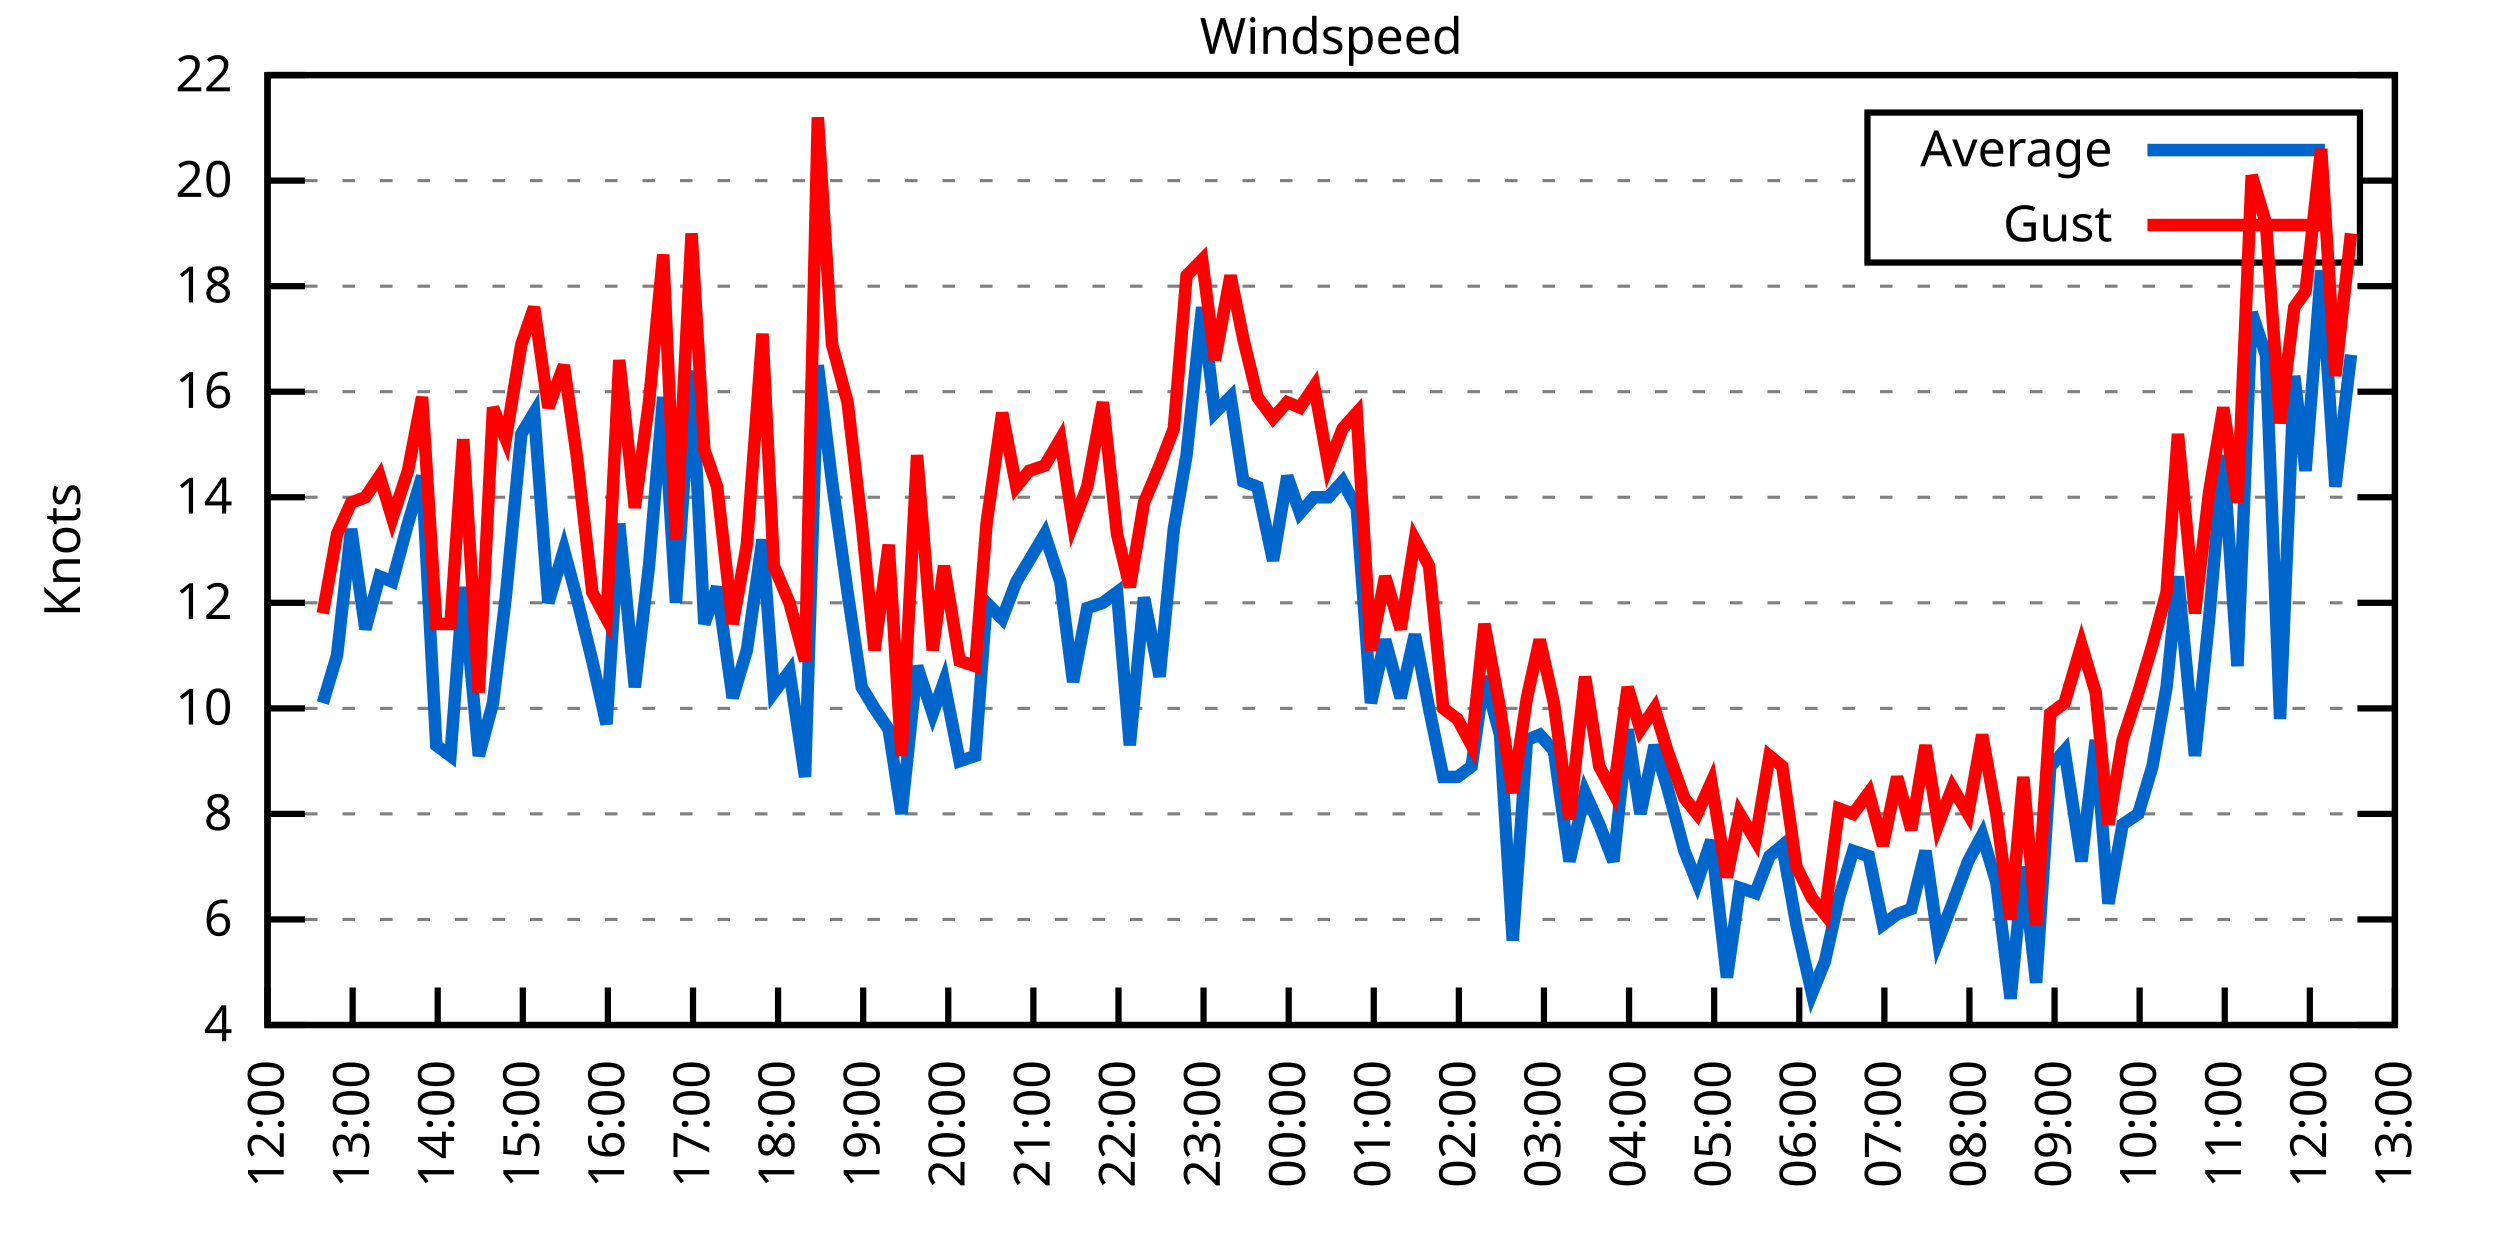
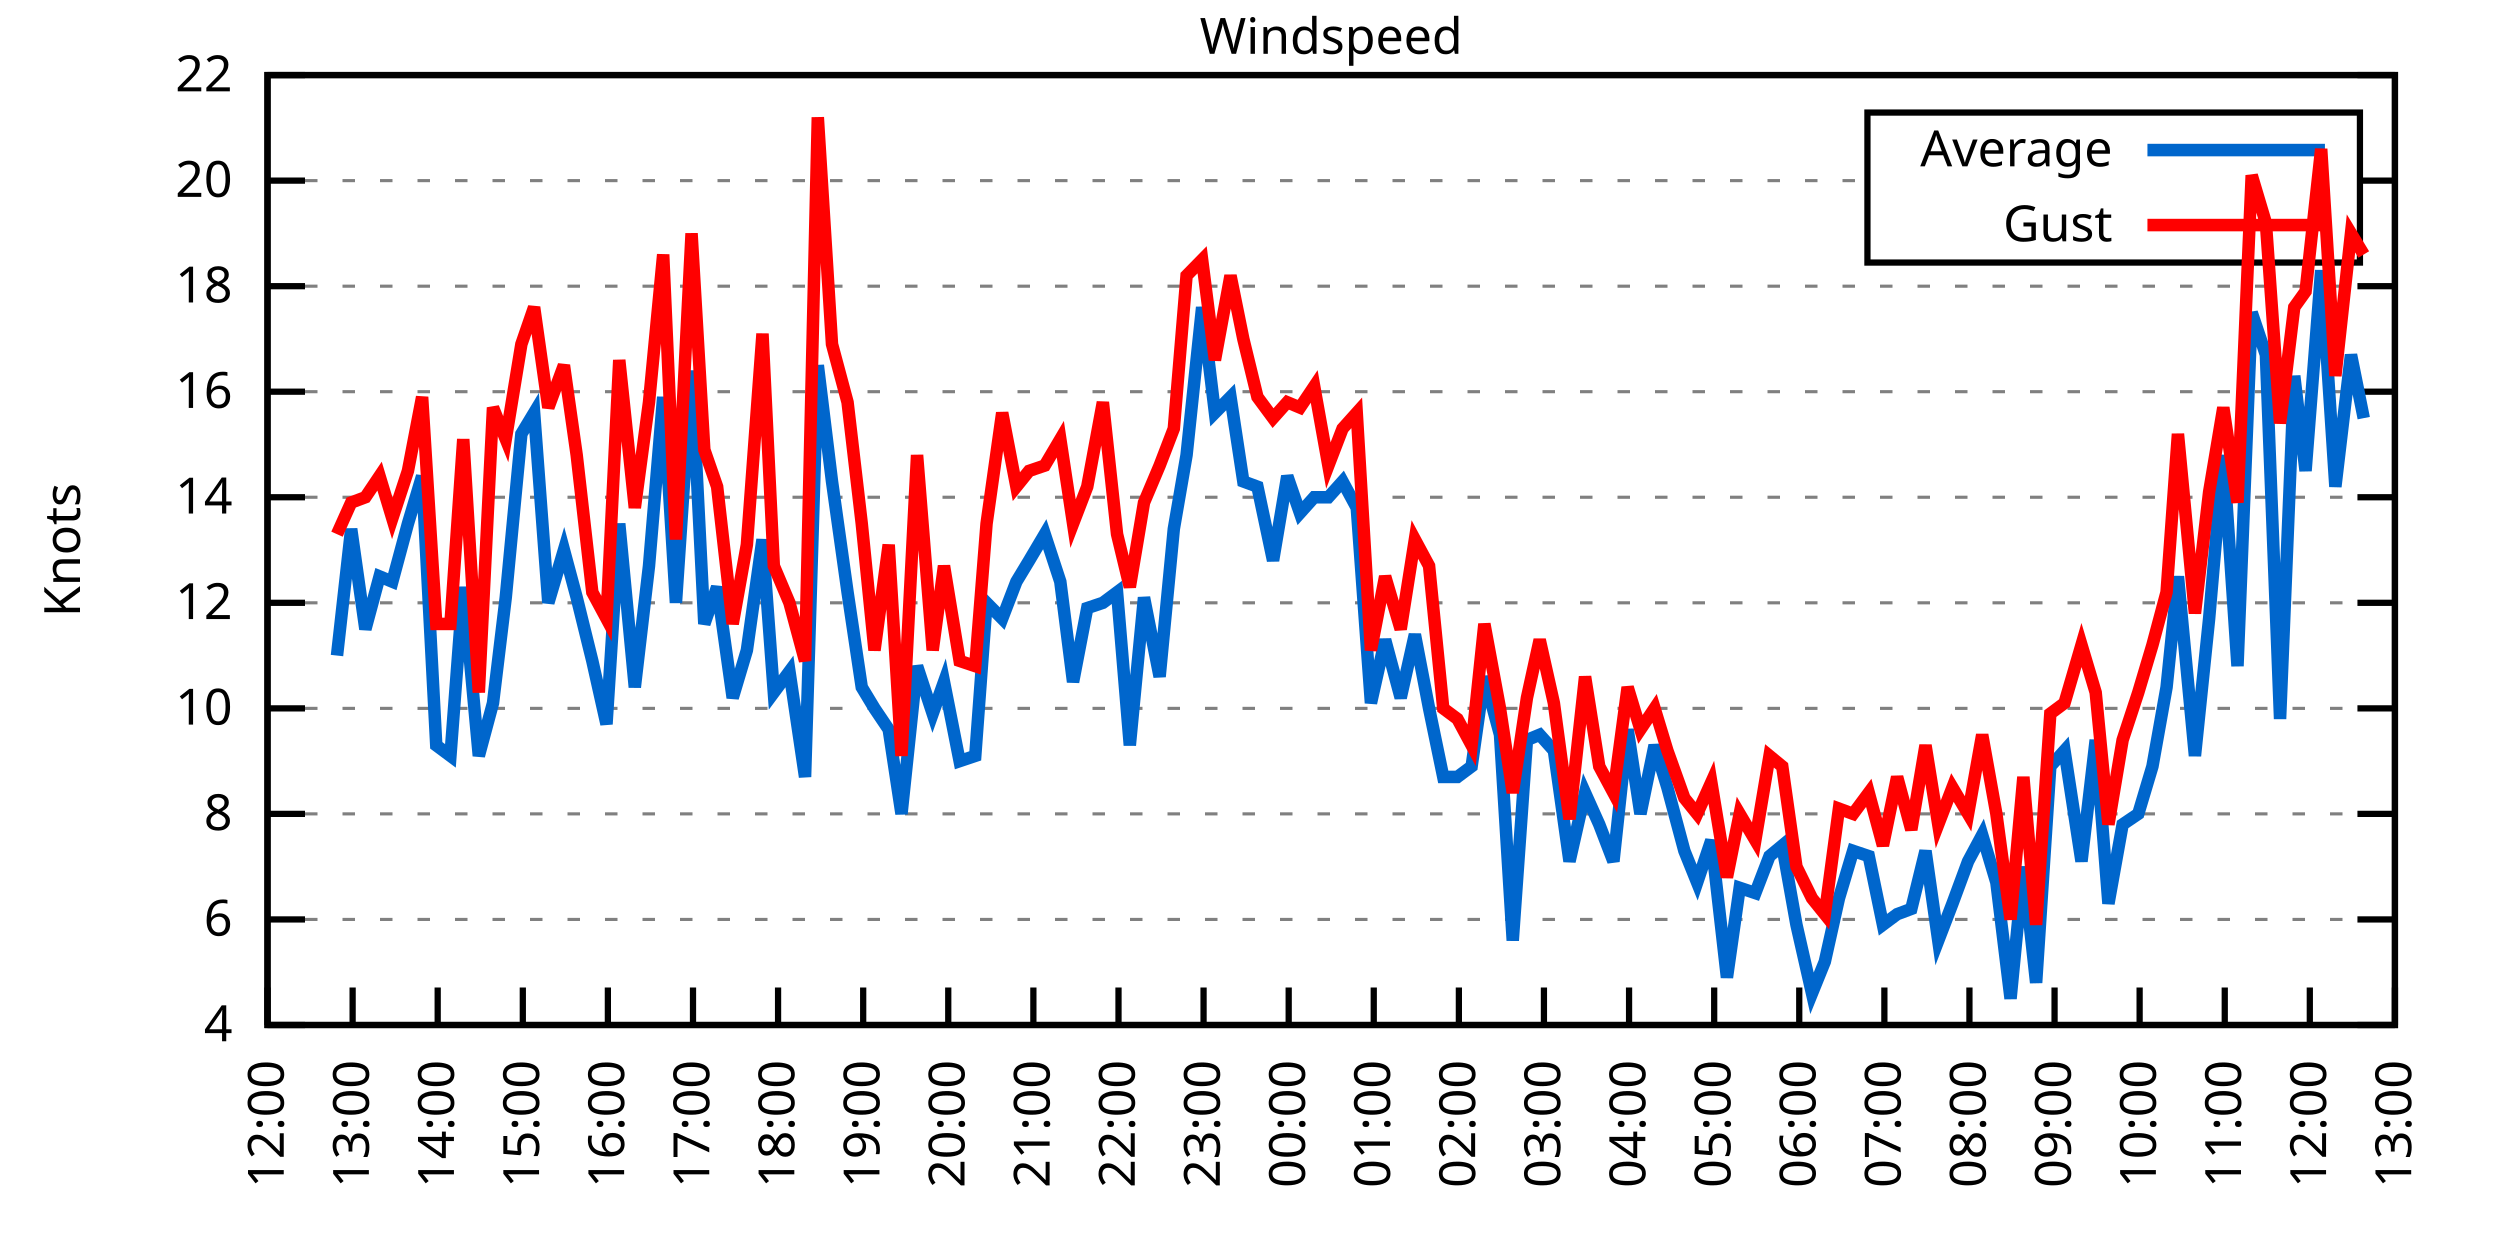
<svg xmlns="http://www.w3.org/2000/svg" xmlns:xlink="http://www.w3.org/1999/xlink" width="400" height="200" viewBox="0 0 400 200">
  <g id="gnuplot_canvas">
    <rect x="0" y="0" width="400" height="200" fill="none" />
    <defs>
      <circle id="gpDot" r="0.5" stroke-width="0.5" stroke="currentColor" />
      <path id="gpPt0" stroke-width="0.333" stroke="currentColor" d="M-1,0 h2 M0,-1 v2" />
      <path id="gpPt1" stroke-width="0.333" stroke="currentColor" d="M-1,-1 L1,1 M1,-1 L-1,1" />
      <path id="gpPt2" stroke-width="0.333" stroke="currentColor" d="M-1,0 L1,0 M0,-1 L0,1 M-1,-1 L1,1 M-1,1 L1,-1" />
      <rect id="gpPt3" stroke-width="0.333" stroke="currentColor" x="-1" y="-1" width="2" height="2" />
      <rect id="gpPt4" stroke-width="0.333" stroke="currentColor" fill="currentColor" x="-1" y="-1" width="2" height="2" />
      <circle id="gpPt5" stroke-width="0.333" stroke="currentColor" cx="0" cy="0" r="1" />
      <use xlink:href="#gpPt5" id="gpPt6" fill="currentColor" stroke="none" />
      <path id="gpPt7" stroke-width="0.333" stroke="currentColor" d="M0,-1.33 L-1.33,0.67 L1.33,0.67 z" />
      <use xlink:href="#gpPt7" id="gpPt8" fill="currentColor" stroke="none" />
      <use xlink:href="#gpPt7" id="gpPt9" stroke="currentColor" transform="rotate(180)" />
      <use xlink:href="#gpPt9" id="gpPt10" fill="currentColor" stroke="none" />
      <use xlink:href="#gpPt3" id="gpPt11" stroke="currentColor" transform="rotate(45)" />
      <use xlink:href="#gpPt11" id="gpPt12" fill="currentColor" stroke="none" />
      <path id="gpPt13" stroke-width="0.333" stroke="currentColor" d="M0,1.330 L1.265,0.411 L0.782,-1.067 L-0.782,-1.076 L-1.265,0.411 z" />
      <use xlink:href="#gpPt13" id="gpPt14" fill="currentColor" stroke="none" />
      <filter id="textbox" filterUnits="objectBoundingBox" x="0" y="0" height="1" width="1">
        <feFlood flood-color="white" flood-opacity="1" result="bgnd" />
        <feComposite in="SourceGraphic" in2="bgnd" operator="atop" />
      </filter>
      <filter id="greybox" filterUnits="objectBoundingBox" x="0" y="0" height="1" width="1">
        <feFlood flood-color="lightgrey" flood-opacity="1" result="grey" />
        <feComposite in="SourceGraphic" in2="grey" operator="atop" />
      </filter>
    </defs>
    <g fill="none" color="white" stroke="currentColor" stroke-width="1.00" stroke-linecap="butt" stroke-linejoin="miter">
</g>
    <g fill="none" color="black" stroke="currentColor" stroke-width="1.00" stroke-linecap="butt" stroke-linejoin="miter">
      <g stroke="none" shape-rendering="crispEdges">
        <polygon fill="rgb(255, 255, 255)" points="42.80,164.00 383.18,164.00 383.18,12.02 42.80,12.02 " />
      </g>
    </g>
    <g fill="none" color="black" stroke="currentColor" stroke-width="1.00" stroke-linecap="butt" stroke-linejoin="miter">
</g>
    <g fill="none" color="black" stroke="black" stroke-width="0.50" stroke-linecap="butt" stroke-linejoin="miter">
</g>
    <g fill="none" color="gray" stroke="currentColor" stroke-width="0.50" stroke-linecap="butt" stroke-linejoin="miter">
      <path stroke="gray" stroke-dasharray="2,4" class="gridline" d="M42.80,164.00 L383.19,164.00  " />
    </g>
    <g fill="none" color="gray" stroke="gray" stroke-width="1.00" stroke-linecap="butt" stroke-linejoin="miter">
</g>
    <g fill="none" color="black" stroke="currentColor" stroke-width="1.00" stroke-linecap="butt" stroke-linejoin="miter">
      <path stroke="black" d="M42.80,164.00 L48.80,164.00 M383.19,164.00 L377.19,164.00  " />
      <g transform="translate(37.20,166.60)" stroke="none" fill="black" font-family="Sans" font-size="8.00" text-anchor="end">
        <text>
          <tspan font-family="Sans"> 4</tspan>
        </text>
      </g>
    </g>
    <g fill="none" color="black" stroke="currentColor" stroke-width="1.00" stroke-linecap="butt" stroke-linejoin="miter">
</g>
    <g fill="none" color="black" stroke="black" stroke-width="0.50" stroke-linecap="butt" stroke-linejoin="miter">
</g>
    <g fill="none" color="gray" stroke="currentColor" stroke-width="0.50" stroke-linecap="butt" stroke-linejoin="miter">
      <path stroke="gray" stroke-dasharray="2,4" class="gridline" d="M42.80,147.11 L383.19,147.11  " />
    </g>
    <g fill="none" color="gray" stroke="gray" stroke-width="1.00" stroke-linecap="butt" stroke-linejoin="miter">
</g>
    <g fill="none" color="black" stroke="currentColor" stroke-width="1.00" stroke-linecap="butt" stroke-linejoin="miter">
      <path stroke="black" d="M42.80,147.11 L48.80,147.11 M383.19,147.11 L377.19,147.11  " />
      <g transform="translate(37.20,149.71)" stroke="none" fill="black" font-family="Sans" font-size="8.00" text-anchor="end">
        <text>
          <tspan font-family="Sans"> 6</tspan>
        </text>
      </g>
    </g>
    <g fill="none" color="black" stroke="currentColor" stroke-width="1.00" stroke-linecap="butt" stroke-linejoin="miter">
</g>
    <g fill="none" color="black" stroke="black" stroke-width="0.50" stroke-linecap="butt" stroke-linejoin="miter">
</g>
    <g fill="none" color="gray" stroke="currentColor" stroke-width="0.50" stroke-linecap="butt" stroke-linejoin="miter">
      <path stroke="gray" stroke-dasharray="2,4" class="gridline" d="M42.80,130.22 L383.19,130.22  " />
    </g>
    <g fill="none" color="gray" stroke="gray" stroke-width="1.00" stroke-linecap="butt" stroke-linejoin="miter">
</g>
    <g fill="none" color="black" stroke="currentColor" stroke-width="1.00" stroke-linecap="butt" stroke-linejoin="miter">
      <path stroke="black" d="M42.80,130.22 L48.80,130.22 M383.19,130.22 L377.19,130.22  " />
      <g transform="translate(37.20,132.82)" stroke="none" fill="black" font-family="Sans" font-size="8.00" text-anchor="end">
        <text>
          <tspan font-family="Sans"> 8</tspan>
        </text>
      </g>
    </g>
    <g fill="none" color="black" stroke="currentColor" stroke-width="1.00" stroke-linecap="butt" stroke-linejoin="miter">
</g>
    <g fill="none" color="black" stroke="black" stroke-width="0.50" stroke-linecap="butt" stroke-linejoin="miter">
</g>
    <g fill="none" color="gray" stroke="currentColor" stroke-width="0.50" stroke-linecap="butt" stroke-linejoin="miter">
      <path stroke="gray" stroke-dasharray="2,4" class="gridline" d="M42.80,113.34 L383.19,113.34  " />
    </g>
    <g fill="none" color="gray" stroke="gray" stroke-width="1.00" stroke-linecap="butt" stroke-linejoin="miter">
</g>
    <g fill="none" color="black" stroke="currentColor" stroke-width="1.00" stroke-linecap="butt" stroke-linejoin="miter">
      <path stroke="black" d="M42.80,113.34 L48.80,113.34 M383.19,113.34 L377.19,113.34  " />
      <g transform="translate(37.20,115.94)" stroke="none" fill="black" font-family="Sans" font-size="8.00" text-anchor="end">
        <text>
          <tspan font-family="Sans"> 10</tspan>
        </text>
      </g>
    </g>
    <g fill="none" color="black" stroke="currentColor" stroke-width="1.00" stroke-linecap="butt" stroke-linejoin="miter">
</g>
    <g fill="none" color="black" stroke="black" stroke-width="0.50" stroke-linecap="butt" stroke-linejoin="miter">
</g>
    <g fill="none" color="gray" stroke="currentColor" stroke-width="0.50" stroke-linecap="butt" stroke-linejoin="miter">
      <path stroke="gray" stroke-dasharray="2,4" class="gridline" d="M42.80,96.45 L383.19,96.45  " />
    </g>
    <g fill="none" color="gray" stroke="gray" stroke-width="1.00" stroke-linecap="butt" stroke-linejoin="miter">
</g>
    <g fill="none" color="black" stroke="currentColor" stroke-width="1.00" stroke-linecap="butt" stroke-linejoin="miter">
      <path stroke="black" d="M42.80,96.45 L48.80,96.45 M383.19,96.45 L377.19,96.45  " />
      <g transform="translate(37.20,99.05)" stroke="none" fill="black" font-family="Sans" font-size="8.00" text-anchor="end">
        <text>
          <tspan font-family="Sans"> 12</tspan>
        </text>
      </g>
    </g>
    <g fill="none" color="black" stroke="currentColor" stroke-width="1.00" stroke-linecap="butt" stroke-linejoin="miter">
</g>
    <g fill="none" color="black" stroke="black" stroke-width="0.50" stroke-linecap="butt" stroke-linejoin="miter">
</g>
    <g fill="none" color="gray" stroke="currentColor" stroke-width="0.50" stroke-linecap="butt" stroke-linejoin="miter">
      <path stroke="gray" stroke-dasharray="2,4" class="gridline" d="M42.80,79.56 L383.19,79.56  " />
    </g>
    <g fill="none" color="gray" stroke="gray" stroke-width="1.00" stroke-linecap="butt" stroke-linejoin="miter">
</g>
    <g fill="none" color="black" stroke="currentColor" stroke-width="1.00" stroke-linecap="butt" stroke-linejoin="miter">
      <path stroke="black" d="M42.80,79.56 L48.80,79.56 M383.19,79.56 L377.19,79.56  " />
      <g transform="translate(37.20,82.16)" stroke="none" fill="black" font-family="Sans" font-size="8.00" text-anchor="end">
        <text>
          <tspan font-family="Sans"> 14</tspan>
        </text>
      </g>
    </g>
    <g fill="none" color="black" stroke="currentColor" stroke-width="1.00" stroke-linecap="butt" stroke-linejoin="miter">
</g>
    <g fill="none" color="black" stroke="black" stroke-width="0.50" stroke-linecap="butt" stroke-linejoin="miter">
</g>
    <g fill="none" color="gray" stroke="currentColor" stroke-width="0.50" stroke-linecap="butt" stroke-linejoin="miter">
      <path stroke="gray" stroke-dasharray="2,4" class="gridline" d="M42.80,62.67 L383.19,62.67  " />
    </g>
    <g fill="none" color="gray" stroke="gray" stroke-width="1.00" stroke-linecap="butt" stroke-linejoin="miter">
</g>
    <g fill="none" color="black" stroke="currentColor" stroke-width="1.00" stroke-linecap="butt" stroke-linejoin="miter">
      <path stroke="black" d="M42.80,62.67 L48.80,62.67 M383.19,62.67 L377.19,62.67  " />
      <g transform="translate(37.20,65.27)" stroke="none" fill="black" font-family="Sans" font-size="8.00" text-anchor="end">
        <text>
          <tspan font-family="Sans"> 16</tspan>
        </text>
      </g>
    </g>
    <g fill="none" color="black" stroke="currentColor" stroke-width="1.00" stroke-linecap="butt" stroke-linejoin="miter">
</g>
    <g fill="none" color="black" stroke="black" stroke-width="0.50" stroke-linecap="butt" stroke-linejoin="miter">
</g>
    <g fill="none" color="gray" stroke="currentColor" stroke-width="0.50" stroke-linecap="butt" stroke-linejoin="miter">
      <path stroke="gray" stroke-dasharray="2,4" class="gridline" d="M42.80,45.79 L383.19,45.79  " />
    </g>
    <g fill="none" color="gray" stroke="gray" stroke-width="1.00" stroke-linecap="butt" stroke-linejoin="miter">
</g>
    <g fill="none" color="black" stroke="currentColor" stroke-width="1.00" stroke-linecap="butt" stroke-linejoin="miter">
      <path stroke="black" d="M42.80,45.79 L48.80,45.79 M383.19,45.79 L377.19,45.79  " />
      <g transform="translate(37.20,48.39)" stroke="none" fill="black" font-family="Sans" font-size="8.00" text-anchor="end">
        <text>
          <tspan font-family="Sans"> 18</tspan>
        </text>
      </g>
    </g>
    <g fill="none" color="black" stroke="currentColor" stroke-width="1.00" stroke-linecap="butt" stroke-linejoin="miter">
</g>
    <g fill="none" color="black" stroke="black" stroke-width="0.50" stroke-linecap="butt" stroke-linejoin="miter">
</g>
    <g fill="none" color="gray" stroke="currentColor" stroke-width="0.50" stroke-linecap="butt" stroke-linejoin="miter">
      <path stroke="gray" stroke-dasharray="2,4" class="gridline" d="M42.80,28.90 L298.79,28.90 M377.59,28.90 L383.19,28.90  " />
    </g>
    <g fill="none" color="gray" stroke="gray" stroke-width="1.00" stroke-linecap="butt" stroke-linejoin="miter">
</g>
    <g fill="none" color="black" stroke="currentColor" stroke-width="1.00" stroke-linecap="butt" stroke-linejoin="miter">
      <path stroke="black" d="M42.80,28.90 L48.80,28.90 M383.19,28.90 L377.19,28.90  " />
      <g transform="translate(37.20,31.50)" stroke="none" fill="black" font-family="Sans" font-size="8.00" text-anchor="end">
        <text>
          <tspan font-family="Sans"> 20</tspan>
        </text>
      </g>
    </g>
    <g fill="none" color="black" stroke="currentColor" stroke-width="1.00" stroke-linecap="butt" stroke-linejoin="miter">
</g>
    <g fill="none" color="black" stroke="black" stroke-width="0.50" stroke-linecap="butt" stroke-linejoin="miter">
</g>
    <g fill="none" color="gray" stroke="currentColor" stroke-width="0.50" stroke-linecap="butt" stroke-linejoin="miter">
      <path stroke="gray" stroke-dasharray="2,4" class="gridline" d="M42.80,12.01 L383.19,12.01  " />
    </g>
    <g fill="none" color="gray" stroke="gray" stroke-width="1.00" stroke-linecap="butt" stroke-linejoin="miter">
</g>
    <g fill="none" color="black" stroke="currentColor" stroke-width="1.00" stroke-linecap="butt" stroke-linejoin="miter">
      <path stroke="black" d="M42.80,12.01 L48.80,12.01 M383.19,12.01 L377.19,12.01  " />
      <g transform="translate(37.20,14.61)" stroke="none" fill="black" font-family="Sans" font-size="8.00" text-anchor="end">
        <text>
          <tspan font-family="Sans"> 22</tspan>
        </text>
      </g>
    </g>
    <g fill="none" color="black" stroke="currentColor" stroke-width="1.00" stroke-linecap="butt" stroke-linejoin="miter">
      <path stroke="black" d="M42.80,164.00 L42.80,158.00  " />
      <g transform="translate(45.40,169.60) rotate(270.00)" stroke="none" fill="black" font-family="Sans" font-size="8.00" text-anchor="end">
        <text>
          <tspan font-family="Sans">12:00</tspan>
        </text>
      </g>
    </g>
    <g fill="none" color="black" stroke="currentColor" stroke-width="1.00" stroke-linecap="butt" stroke-linejoin="miter">
      <path stroke="black" d="M56.42,164.00 L56.42,158.00  " />
      <g transform="translate(59.02,169.60) rotate(270.00)" stroke="none" fill="black" font-family="Sans" font-size="8.00" text-anchor="end">
        <text>
          <tspan font-family="Sans">13:00</tspan>
        </text>
      </g>
    </g>
    <g fill="none" color="black" stroke="currentColor" stroke-width="1.00" stroke-linecap="butt" stroke-linejoin="miter">
      <path stroke="black" d="M70.03,164.00 L70.03,158.00  " />
      <g transform="translate(72.63,169.60) rotate(270.00)" stroke="none" fill="black" font-family="Sans" font-size="8.00" text-anchor="end">
        <text>
          <tspan font-family="Sans">14:00</tspan>
        </text>
      </g>
    </g>
    <g fill="none" color="black" stroke="currentColor" stroke-width="1.00" stroke-linecap="butt" stroke-linejoin="miter">
      <path stroke="black" d="M83.65,164.00 L83.65,158.00  " />
      <g transform="translate(86.25,169.60) rotate(270.00)" stroke="none" fill="black" font-family="Sans" font-size="8.00" text-anchor="end">
        <text>
          <tspan font-family="Sans">15:00</tspan>
        </text>
      </g>
    </g>
    <g fill="none" color="black" stroke="currentColor" stroke-width="1.00" stroke-linecap="butt" stroke-linejoin="miter">
      <path stroke="black" d="M97.26,164.00 L97.26,158.00  " />
      <g transform="translate(99.86,169.60) rotate(270.00)" stroke="none" fill="black" font-family="Sans" font-size="8.00" text-anchor="end">
        <text>
          <tspan font-family="Sans">16:00</tspan>
        </text>
      </g>
    </g>
    <g fill="none" color="black" stroke="currentColor" stroke-width="1.00" stroke-linecap="butt" stroke-linejoin="miter">
      <path stroke="black" d="M110.88,164.00 L110.88,158.00  " />
      <g transform="translate(113.48,169.60) rotate(270.00)" stroke="none" fill="black" font-family="Sans" font-size="8.00" text-anchor="end">
        <text>
          <tspan font-family="Sans">17:00</tspan>
        </text>
      </g>
    </g>
    <g fill="none" color="black" stroke="currentColor" stroke-width="1.00" stroke-linecap="butt" stroke-linejoin="miter">
      <path stroke="black" d="M124.49,164.00 L124.49,158.00  " />
      <g transform="translate(127.09,169.60) rotate(270.00)" stroke="none" fill="black" font-family="Sans" font-size="8.00" text-anchor="end">
        <text>
          <tspan font-family="Sans">18:00</tspan>
        </text>
      </g>
    </g>
    <g fill="none" color="black" stroke="currentColor" stroke-width="1.00" stroke-linecap="butt" stroke-linejoin="miter">
      <path stroke="black" d="M138.11,164.00 L138.11,158.00  " />
      <g transform="translate(140.71,169.60) rotate(270.00)" stroke="none" fill="black" font-family="Sans" font-size="8.00" text-anchor="end">
        <text>
          <tspan font-family="Sans">19:00</tspan>
        </text>
      </g>
    </g>
    <g fill="none" color="black" stroke="currentColor" stroke-width="1.00" stroke-linecap="butt" stroke-linejoin="miter">
      <path stroke="black" d="M151.72,164.00 L151.72,158.00  " />
      <g transform="translate(154.32,169.60) rotate(270.00)" stroke="none" fill="black" font-family="Sans" font-size="8.00" text-anchor="end">
        <text>
          <tspan font-family="Sans">20:00</tspan>
        </text>
      </g>
    </g>
    <g fill="none" color="black" stroke="currentColor" stroke-width="1.00" stroke-linecap="butt" stroke-linejoin="miter">
      <path stroke="black" d="M165.34,164.00 L165.34,158.00  " />
      <g transform="translate(167.94,169.60) rotate(270.00)" stroke="none" fill="black" font-family="Sans" font-size="8.00" text-anchor="end">
        <text>
          <tspan font-family="Sans">21:00</tspan>
        </text>
      </g>
    </g>
    <g fill="none" color="black" stroke="currentColor" stroke-width="1.00" stroke-linecap="butt" stroke-linejoin="miter">
      <path stroke="black" d="M178.96,164.00 L178.96,158.00  " />
      <g transform="translate(181.56,169.60) rotate(270.00)" stroke="none" fill="black" font-family="Sans" font-size="8.00" text-anchor="end">
        <text>
          <tspan font-family="Sans">22:00</tspan>
        </text>
      </g>
    </g>
    <g fill="none" color="black" stroke="currentColor" stroke-width="1.00" stroke-linecap="butt" stroke-linejoin="miter">
      <path stroke="black" d="M192.57,164.00 L192.57,158.00  " />
      <g transform="translate(195.17,169.60) rotate(270.00)" stroke="none" fill="black" font-family="Sans" font-size="8.00" text-anchor="end">
        <text>
          <tspan font-family="Sans">23:00</tspan>
        </text>
      </g>
    </g>
    <g fill="none" color="black" stroke="currentColor" stroke-width="1.00" stroke-linecap="butt" stroke-linejoin="miter">
      <path stroke="black" d="M206.19,164.00 L206.19,158.00  " />
      <g transform="translate(208.79,169.60) rotate(270.00)" stroke="none" fill="black" font-family="Sans" font-size="8.00" text-anchor="end">
        <text>
          <tspan font-family="Sans">00:00</tspan>
        </text>
      </g>
    </g>
    <g fill="none" color="black" stroke="currentColor" stroke-width="1.00" stroke-linecap="butt" stroke-linejoin="miter">
      <path stroke="black" d="M219.80,164.00 L219.80,158.00  " />
      <g transform="translate(222.40,169.60) rotate(270.00)" stroke="none" fill="black" font-family="Sans" font-size="8.00" text-anchor="end">
        <text>
          <tspan font-family="Sans">01:00</tspan>
        </text>
      </g>
    </g>
    <g fill="none" color="black" stroke="currentColor" stroke-width="1.00" stroke-linecap="butt" stroke-linejoin="miter">
      <path stroke="black" d="M233.42,164.00 L233.42,158.00  " />
      <g transform="translate(236.02,169.60) rotate(270.00)" stroke="none" fill="black" font-family="Sans" font-size="8.00" text-anchor="end">
        <text>
          <tspan font-family="Sans">02:00</tspan>
        </text>
      </g>
    </g>
    <g fill="none" color="black" stroke="currentColor" stroke-width="1.00" stroke-linecap="butt" stroke-linejoin="miter">
      <path stroke="black" d="M247.03,164.00 L247.03,158.00  " />
      <g transform="translate(249.63,169.60) rotate(270.00)" stroke="none" fill="black" font-family="Sans" font-size="8.00" text-anchor="end">
        <text>
          <tspan font-family="Sans">03:00</tspan>
        </text>
      </g>
    </g>
    <g fill="none" color="black" stroke="currentColor" stroke-width="1.00" stroke-linecap="butt" stroke-linejoin="miter">
      <path stroke="black" d="M260.65,164.00 L260.65,158.00  " />
      <g transform="translate(263.25,169.60) rotate(270.00)" stroke="none" fill="black" font-family="Sans" font-size="8.00" text-anchor="end">
        <text>
          <tspan font-family="Sans">04:00</tspan>
        </text>
      </g>
    </g>
    <g fill="none" color="black" stroke="currentColor" stroke-width="1.00" stroke-linecap="butt" stroke-linejoin="miter">
      <path stroke="black" d="M274.27,164.00 L274.27,158.00  " />
      <g transform="translate(276.87,169.60) rotate(270.00)" stroke="none" fill="black" font-family="Sans" font-size="8.00" text-anchor="end">
        <text>
          <tspan font-family="Sans">05:00</tspan>
        </text>
      </g>
    </g>
    <g fill="none" color="black" stroke="currentColor" stroke-width="1.00" stroke-linecap="butt" stroke-linejoin="miter">
      <path stroke="black" d="M287.88,164.00 L287.88,158.00  " />
      <g transform="translate(290.48,169.60) rotate(270.00)" stroke="none" fill="black" font-family="Sans" font-size="8.00" text-anchor="end">
        <text>
          <tspan font-family="Sans">06:00</tspan>
        </text>
      </g>
    </g>
    <g fill="none" color="black" stroke="currentColor" stroke-width="1.00" stroke-linecap="butt" stroke-linejoin="miter">
      <path stroke="black" d="M301.50,164.00 L301.50,158.00  " />
      <g transform="translate(304.10,169.60) rotate(270.00)" stroke="none" fill="black" font-family="Sans" font-size="8.00" text-anchor="end">
        <text>
          <tspan font-family="Sans">07:00</tspan>
        </text>
      </g>
    </g>
    <g fill="none" color="black" stroke="currentColor" stroke-width="1.00" stroke-linecap="butt" stroke-linejoin="miter">
      <path stroke="black" d="M315.11,164.00 L315.11,158.00  " />
      <g transform="translate(317.71,169.60) rotate(270.00)" stroke="none" fill="black" font-family="Sans" font-size="8.00" text-anchor="end">
        <text>
          <tspan font-family="Sans">08:00</tspan>
        </text>
      </g>
    </g>
    <g fill="none" color="black" stroke="currentColor" stroke-width="1.00" stroke-linecap="butt" stroke-linejoin="miter">
      <path stroke="black" d="M328.73,164.00 L328.73,158.00  " />
      <g transform="translate(331.33,169.60) rotate(270.00)" stroke="none" fill="black" font-family="Sans" font-size="8.00" text-anchor="end">
        <text>
          <tspan font-family="Sans">09:00</tspan>
        </text>
      </g>
    </g>
    <g fill="none" color="black" stroke="currentColor" stroke-width="1.00" stroke-linecap="butt" stroke-linejoin="miter">
      <path stroke="black" d="M342.34,164.00 L342.34,158.00  " />
      <g transform="translate(344.94,169.60) rotate(270.00)" stroke="none" fill="black" font-family="Sans" font-size="8.00" text-anchor="end">
        <text>
          <tspan font-family="Sans">10:00</tspan>
        </text>
      </g>
    </g>
    <g fill="none" color="black" stroke="currentColor" stroke-width="1.00" stroke-linecap="butt" stroke-linejoin="miter">
      <path stroke="black" d="M355.96,164.00 L355.96,158.00  " />
      <g transform="translate(358.56,169.60) rotate(270.00)" stroke="none" fill="black" font-family="Sans" font-size="8.00" text-anchor="end">
        <text>
          <tspan font-family="Sans">11:00</tspan>
        </text>
      </g>
    </g>
    <g fill="none" color="black" stroke="currentColor" stroke-width="1.00" stroke-linecap="butt" stroke-linejoin="miter">
      <path stroke="black" d="M369.57,164.00 L369.57,158.00  " />
      <g transform="translate(372.17,169.60) rotate(270.00)" stroke="none" fill="black" font-family="Sans" font-size="8.00" text-anchor="end">
        <text>
          <tspan font-family="Sans">12:00</tspan>
        </text>
      </g>
    </g>
    <g fill="none" color="black" stroke="currentColor" stroke-width="1.00" stroke-linecap="butt" stroke-linejoin="miter">
      <path stroke="black" d="M383.19,164.00 L383.19,158.00  " />
      <g transform="translate(385.79,169.60) rotate(270.00)" stroke="none" fill="black" font-family="Sans" font-size="8.00" text-anchor="end">
        <text>
          <tspan font-family="Sans">13:00</tspan>
        </text>
      </g>
    </g>
    <g fill="none" color="black" stroke="currentColor" stroke-width="1.00" stroke-linecap="butt" stroke-linejoin="miter">
</g>
    <g fill="none" color="black" stroke="currentColor" stroke-width="1.00" stroke-linecap="butt" stroke-linejoin="miter">
      <path stroke="black" d="M42.80,12.01 L42.80,164.00 L383.19,164.00 L383.19,12.01 L42.80,12.01 Z  " />
    </g>
    <g fill="none" color="black" stroke="currentColor" stroke-width="1.00" stroke-linecap="butt" stroke-linejoin="miter">
</g>
    <g fill="none" color="black" stroke="currentColor" stroke-width="1.00" stroke-linecap="butt" stroke-linejoin="miter">
      <path stroke="black" d="M298.79,42.01 L298.79,18.01 L377.59,18.01 L377.59,42.01 L298.79,42.01 Z  " />
    </g>
    <g id="Windspeed_plot_1">
      <g fill="none" color="white" stroke="black" stroke-width="2.00" stroke-linecap="butt" stroke-linejoin="miter">
</g>
      <g fill="none" color="black" stroke="currentColor" stroke-width="2.00" stroke-linecap="butt" stroke-linejoin="miter">
        <g transform="translate(337.99,26.61)" stroke="none" fill="black" font-family="Sans" font-size="8.00" text-anchor="end">
          <text>
            <tspan font-family="Sans">Average</tspan>
          </text>
        </g>
      </g>
      <g fill="none" color="black" stroke="currentColor" stroke-width="2.00" stroke-linecap="butt" stroke-linejoin="miter">
-         <path stroke="rgb(  0, 102, 204)" d="M343.59,24.01 L371.99,24.01 M51.65,112.49 L53.92,104.89 L56.19,84.63 L58.46,100.67 L60.73,92.23 L62.77,93.07   L65.27,83.78 L67.54,76.18 L69.80,119.25 L72.07,120.94 L74.12,93.92 L76.61,120.94 L78.88,112.49 L80.92,95.60   L83.42,69.43 L85.46,66.05 L87.73,96.45 L90.23,88.00 L92.27,95.60 L94.77,105.74 L97.04,115.87 L99.08,83.78   L101.57,109.96 L103.84,90.54 L106.11,63.52 L108.15,96.45 L110.65,59.30 L112.69,99.83 L114.74,93.92 L117.23,111.65   L119.50,104.05 L122.00,86.32 L123.81,110.80 L126.31,107.43 L128.81,124.31 L130.85,58.45 L133.12,77.03 L135.61,94.76   L137.88,109.96 L139.92,113.34 L142.19,116.71 L144.24,130.22 L146.73,106.58 L149.23,114.18 L151.04,109.11 L153.54,121.78   L156.04,120.94 L157.85,96.45 L160.35,98.98 L162.62,93.07 L164.66,89.69 L167.16,85.47 L169.65,93.07 L171.69,109.11   L173.96,97.29 L176.46,96.45 L178.73,94.76 L180.77,119.25 L183.04,95.60 L185.54,108.27 L187.81,84.63 L189.85,72.81   L192.34,49.16 L194.39,66.05 L196.88,63.52 L198.93,77.03 L201.19,77.87 L203.69,89.69 L205.96,76.18 L208.00,82.09   L210.27,79.56 L212.54,79.56 L214.81,77.03 L217.08,81.25 L219.35,112.49 L221.62,102.36 L224.11,111.65 L226.38,101.52   L228.65,113.34 L230.92,124.31 L233.19,124.31 L235.46,122.62 L237.50,108.27 L240.00,117.56 L242.04,150.49 L244.31,118.40   L246.35,117.56 L248.62,120.09 L251.12,137.82 L253.61,126.85 L255.88,131.91 L258.15,137.82 L260.42,116.71 L262.47,130.22   L264.73,119.25 L266.78,126.00 L269.50,136.14 L271.54,141.20 L273.81,134.45 L276.31,156.40 L278.35,142.05 L280.85,142.89   L283.12,136.98 L285.16,135.29 L287.43,147.96 L289.92,158.93 L291.97,153.87 L294.23,143.73 L296.50,136.14 L299.00,136.98   L301.27,147.96 L303.54,146.27 L305.81,145.42 L308.08,136.14 L310.12,150.49 L312.39,144.58 L314.89,137.82 L317.15,133.60   L319.42,141.20 L321.69,159.78 L323.74,138.67 L325.78,157.24 L328.05,122.62 L330.32,120.09 L333.04,137.82 L335.31,118.40   L337.35,144.58 L339.62,131.91 L342.12,130.22 L344.39,122.62 L346.65,109.96 L348.47,92.23 L351.19,120.94 L353.46,98.98   L355.73,72.81 L358.00,106.58 L360.27,50.01 L362.54,56.76 L364.81,115.03 L367.08,60.14 L368.89,75.34 L371.39,43.25   L373.66,77.87 L376.16,56.76  " />
+         <path stroke="rgb(  0, 102, 204)" d="M343.59,24.01 L371.99,24.01 M53.92,104.89 L56.19,84.63 L58.46,100.67 L60.73,92.23 L62.77,93.07 L65.27,83.78   L67.54,76.18 L69.80,119.25 L72.07,120.94 L74.12,93.92 L76.61,120.94 L78.88,112.49 L80.92,95.60 L83.42,69.43   L85.46,66.05 L87.73,96.45 L90.23,88.00 L92.27,95.60 L94.77,105.74 L97.04,115.87 L99.08,83.78 L101.57,109.96   L103.84,90.54 L106.11,63.52 L108.15,96.45 L110.65,59.30 L112.69,99.83 L114.74,93.92 L117.23,111.65 L119.50,104.05   L122.00,86.32 L123.81,110.80 L126.31,107.43 L128.81,124.31 L130.85,58.45 L133.12,77.03 L135.61,94.76 L137.88,109.96   L139.92,113.34 L142.19,116.71 L144.24,130.22 L146.73,106.58 L149.23,114.18 L151.04,109.11 L153.54,121.78 L156.04,120.94   L157.85,96.45 L160.35,98.98 L162.62,93.07 L164.66,89.69 L167.16,85.47 L169.65,93.07 L171.69,109.11 L173.96,97.29   L176.46,96.45 L178.73,94.76 L180.77,119.25 L183.04,95.60 L185.54,108.27 L187.81,84.63 L189.85,72.81 L192.34,49.16   L194.39,66.05 L196.88,63.52 L198.93,77.03 L201.19,77.87 L203.69,89.69 L205.96,76.18 L208.00,82.09 L210.27,79.56   L212.54,79.56 L214.81,77.03 L217.08,81.25 L219.35,112.49 L221.62,102.36 L224.11,111.65 L226.38,101.52 L228.65,113.34   L230.92,124.31 L233.19,124.31 L235.46,122.62 L237.50,108.27 L240.00,117.56 L242.04,150.49 L244.31,118.40 L246.35,117.56   L248.62,120.09 L251.12,137.82 L253.61,126.85 L255.88,131.91 L258.15,137.82 L260.42,116.71 L262.47,130.22 L264.73,119.25   L266.78,126.00 L269.50,136.14 L271.54,141.20 L273.81,134.45 L276.31,156.40 L278.35,142.05 L280.85,142.89 L283.12,136.98   L285.16,135.29 L287.43,147.96 L289.92,158.93 L291.97,153.87 L294.23,143.73 L296.50,136.14 L299.00,136.98 L301.27,147.96   L303.54,146.27 L305.81,145.42 L308.08,136.14 L310.12,150.49 L312.39,144.58 L314.89,137.82 L317.15,133.60 L319.42,141.20   L321.69,159.78 L323.74,138.67 L325.78,157.24 L328.05,122.62 L330.32,120.09 L333.04,137.82 L335.31,118.40 L337.35,144.58   L339.62,131.91 L342.12,130.22 L344.39,122.62 L346.65,109.96 L348.47,92.23 L351.19,120.94 L353.46,98.98 L355.73,72.81   L358.00,106.58 L360.27,50.01 L362.54,56.76 L364.81,115.03 L367.08,60.14 L368.89,75.34 L371.39,43.25 L373.66,77.87   L376.16,56.76 L378.20,66.90  " />
      </g>
    </g>
    <g id="Windspeed_plot_2">
      <g fill="none" color="black" stroke="currentColor" stroke-width="2.00" stroke-linecap="butt" stroke-linejoin="miter">
        <g transform="translate(337.99,38.61)" stroke="none" fill="black" font-family="Sans" font-size="8.00" text-anchor="end">
          <text>
            <tspan font-family="Sans">Gust</tspan>
          </text>
        </g>
      </g>
      <g fill="none" color="black" stroke="currentColor" stroke-width="2.00" stroke-linecap="butt" stroke-linejoin="miter">
-         <path stroke="rgb(255,   0,   0)" d="M343.59,36.01 L371.99,36.01 M51.65,98.14 L53.92,85.47 L56.19,80.41 L58.46,79.56 L60.73,76.18 L62.77,82.94   L65.27,75.34 L67.54,63.52 L69.80,99.83 L72.07,99.83 L74.12,70.27 L76.61,110.80 L78.88,65.21 L80.92,70.27   L83.42,55.07 L85.46,49.16 L87.73,65.21 L90.23,58.45 L92.27,72.81 L94.77,94.76 L97.04,98.98 L99.08,57.61   L101.57,81.25 L103.84,64.36 L106.11,40.72 L108.15,86.32 L110.65,37.34 L112.69,71.96 L114.74,77.87 L117.23,99.83   L119.50,87.16 L122.00,53.39 L123.81,90.54 L126.31,96.45 L128.81,105.74 L130.85,18.77 L133.12,55.07 L135.61,64.36   L137.88,83.78 L139.92,104.05 L142.19,87.16 L144.24,120.94 L146.73,72.81 L149.23,104.05 L151.04,90.54 L153.54,105.74   L156.04,106.58 L157.85,83.78 L160.35,66.05 L162.62,77.87 L164.66,75.34 L167.16,74.49 L169.65,70.27 L171.69,83.78   L173.96,77.87 L176.46,64.36 L178.73,85.47 L180.77,93.92 L183.04,80.41 L185.54,74.49 L187.81,68.58 L189.85,44.10   L192.34,41.56 L194.39,57.61 L196.88,44.10 L198.93,54.23 L201.19,63.52 L203.69,66.90 L205.96,64.36 L208.00,65.21   L210.27,61.83 L212.54,74.49 L214.81,68.58 L217.08,66.05 L219.35,104.05 L221.62,92.23 L224.11,100.67 L226.38,86.32   L228.65,90.54 L230.92,113.34 L233.19,115.03 L235.46,119.25 L237.50,99.83 L240.00,113.34 L242.04,126.85 L244.31,111.65   L246.35,102.36 L248.62,112.49 L251.12,131.07 L253.61,108.27 L255.88,122.62 L258.15,126.85 L260.42,109.96 L262.47,116.71   L264.73,113.34 L266.78,120.09 L269.50,127.69 L271.54,130.22 L273.81,125.16 L276.31,140.36 L278.35,130.22 L280.85,134.45   L283.12,120.94 L285.16,122.62 L287.43,138.67 L289.92,143.73 L291.97,146.27 L294.23,129.38 L296.50,130.22 L299.00,126.85   L301.27,135.29 L303.54,124.31 L305.81,132.76 L308.08,119.25 L310.12,131.91 L312.39,126.00 L314.89,130.22 L317.15,117.56   L319.42,130.22 L321.69,147.11 L323.74,124.31 L325.78,147.96 L328.05,114.18 L330.32,112.49 L333.04,103.20 L335.31,110.80   L337.35,131.91 L339.62,118.40 L342.12,110.80 L344.39,103.20 L346.65,94.76 L348.47,69.43 L351.19,98.14 L353.46,78.72   L355.73,65.21 L358.00,80.41 L360.27,28.05 L362.54,35.65 L364.81,67.74 L367.08,49.16 L368.89,46.63 L371.39,23.83   L373.66,60.14 L376.16,37.34  " />
+         <path stroke="rgb(255,   0,   0)" d="M343.59,36.01 L371.99,36.01 M53.92,85.47 L56.19,80.41 L58.46,79.56 L60.73,76.18 L62.77,82.94 L65.27,75.34   L67.54,63.52 L69.80,99.83 L72.07,99.83 L74.12,70.27 L76.61,110.80 L78.88,65.21 L80.92,70.27 L83.42,55.07   L85.46,49.16 L87.73,65.21 L90.23,58.45 L92.27,72.81 L94.77,94.76 L97.04,98.98 L99.08,57.61 L101.57,81.25   L103.84,64.36 L106.11,40.72 L108.15,86.32 L110.65,37.34 L112.69,71.96 L114.74,77.87 L117.23,99.83 L119.50,87.16   L122.00,53.39 L123.81,90.54 L126.31,96.45 L128.81,105.74 L130.85,18.77 L133.12,55.07 L135.61,64.36 L137.88,83.78   L139.92,104.05 L142.19,87.16 L144.24,120.94 L146.73,72.81 L149.23,104.05 L151.04,90.54 L153.54,105.74 L156.04,106.58   L157.85,83.78 L160.35,66.05 L162.62,77.87 L164.66,75.34 L167.16,74.49 L169.65,70.27 L171.69,83.78 L173.96,77.87   L176.46,64.36 L178.73,85.47 L180.77,93.92 L183.04,80.41 L185.54,74.49 L187.81,68.58 L189.85,44.10 L192.34,41.56   L194.39,57.61 L196.88,44.10 L198.93,54.23 L201.19,63.52 L203.69,66.90 L205.96,64.36 L208.00,65.21 L210.27,61.83   L212.54,74.49 L214.81,68.58 L217.08,66.05 L219.35,104.05 L221.62,92.23 L224.11,100.67 L226.38,86.32 L228.65,90.54   L230.92,113.34 L233.19,115.03 L235.46,119.25 L237.50,99.83 L240.00,113.34 L242.04,126.85 L244.31,111.65 L246.35,102.36   L248.62,112.49 L251.12,131.07 L253.61,108.27 L255.88,122.62 L258.15,126.85 L260.42,109.96 L262.47,116.71 L264.73,113.34   L266.78,120.09 L269.50,127.69 L271.54,130.22 L273.81,125.16 L276.31,140.36 L278.35,130.22 L280.85,134.45 L283.12,120.94   L285.16,122.62 L287.43,138.67 L289.92,143.73 L291.97,146.27 L294.23,129.38 L296.50,130.22 L299.00,126.85 L301.27,135.29   L303.54,124.31 L305.81,132.76 L308.08,119.25 L310.12,131.91 L312.39,126.00 L314.89,130.22 L317.15,117.56 L319.42,130.22   L321.69,147.11 L323.74,124.31 L325.78,147.96 L328.05,114.18 L330.32,112.49 L333.04,103.20 L335.31,110.80 L337.35,131.91   L339.62,118.40 L342.12,110.80 L344.39,103.20 L346.65,94.76 L348.47,69.43 L351.19,98.14 L353.46,78.72 L355.73,65.21   L358.00,80.41 L360.27,28.05 L362.54,35.65 L364.81,67.74 L367.08,49.16 L368.89,46.63 L371.39,23.83 L373.66,60.14   L376.16,37.34 L378.20,40.72  " />
      </g>
    </g>
    <g fill="none" color="black" stroke="currentColor" stroke-width="2.00" stroke-linecap="butt" stroke-linejoin="miter">
</g>
    <g fill="none" color="black" stroke="black" stroke-width="1.00" stroke-linecap="butt" stroke-linejoin="miter">
</g>
    <g fill="none" color="black" stroke="currentColor" stroke-width="1.00" stroke-linecap="butt" stroke-linejoin="miter">
      <path stroke="black" d="M42.80,12.01 L42.80,164.00 L383.19,164.00 L383.19,12.01 L42.80,12.01 Z  " />
      <g transform="translate(12.80,88.01) rotate(270.00)" stroke="none" fill="black" font-family="Sans" font-size="8.00" text-anchor="middle">
        <text>
          <tspan font-family="Sans">Knots</tspan>
        </text>
      </g>
    </g>
    <g fill="none" color="black" stroke="currentColor" stroke-width="1.00" stroke-linecap="butt" stroke-linejoin="miter">
</g>
    <g fill="none" color="black" stroke="currentColor" stroke-width="1.00" stroke-linecap="butt" stroke-linejoin="miter">
      <g transform="translate(212.99,8.61)" stroke="none" fill="black" font-family="Sans" font-size="8.00" text-anchor="middle">
        <text>
          <tspan font-family="Sans">Windspeed</tspan>
        </text>
      </g>
    </g>
    <g fill="none" color="black" stroke="currentColor" stroke-width="1.00" stroke-linecap="butt" stroke-linejoin="miter">
</g>
  </g>
</svg>
